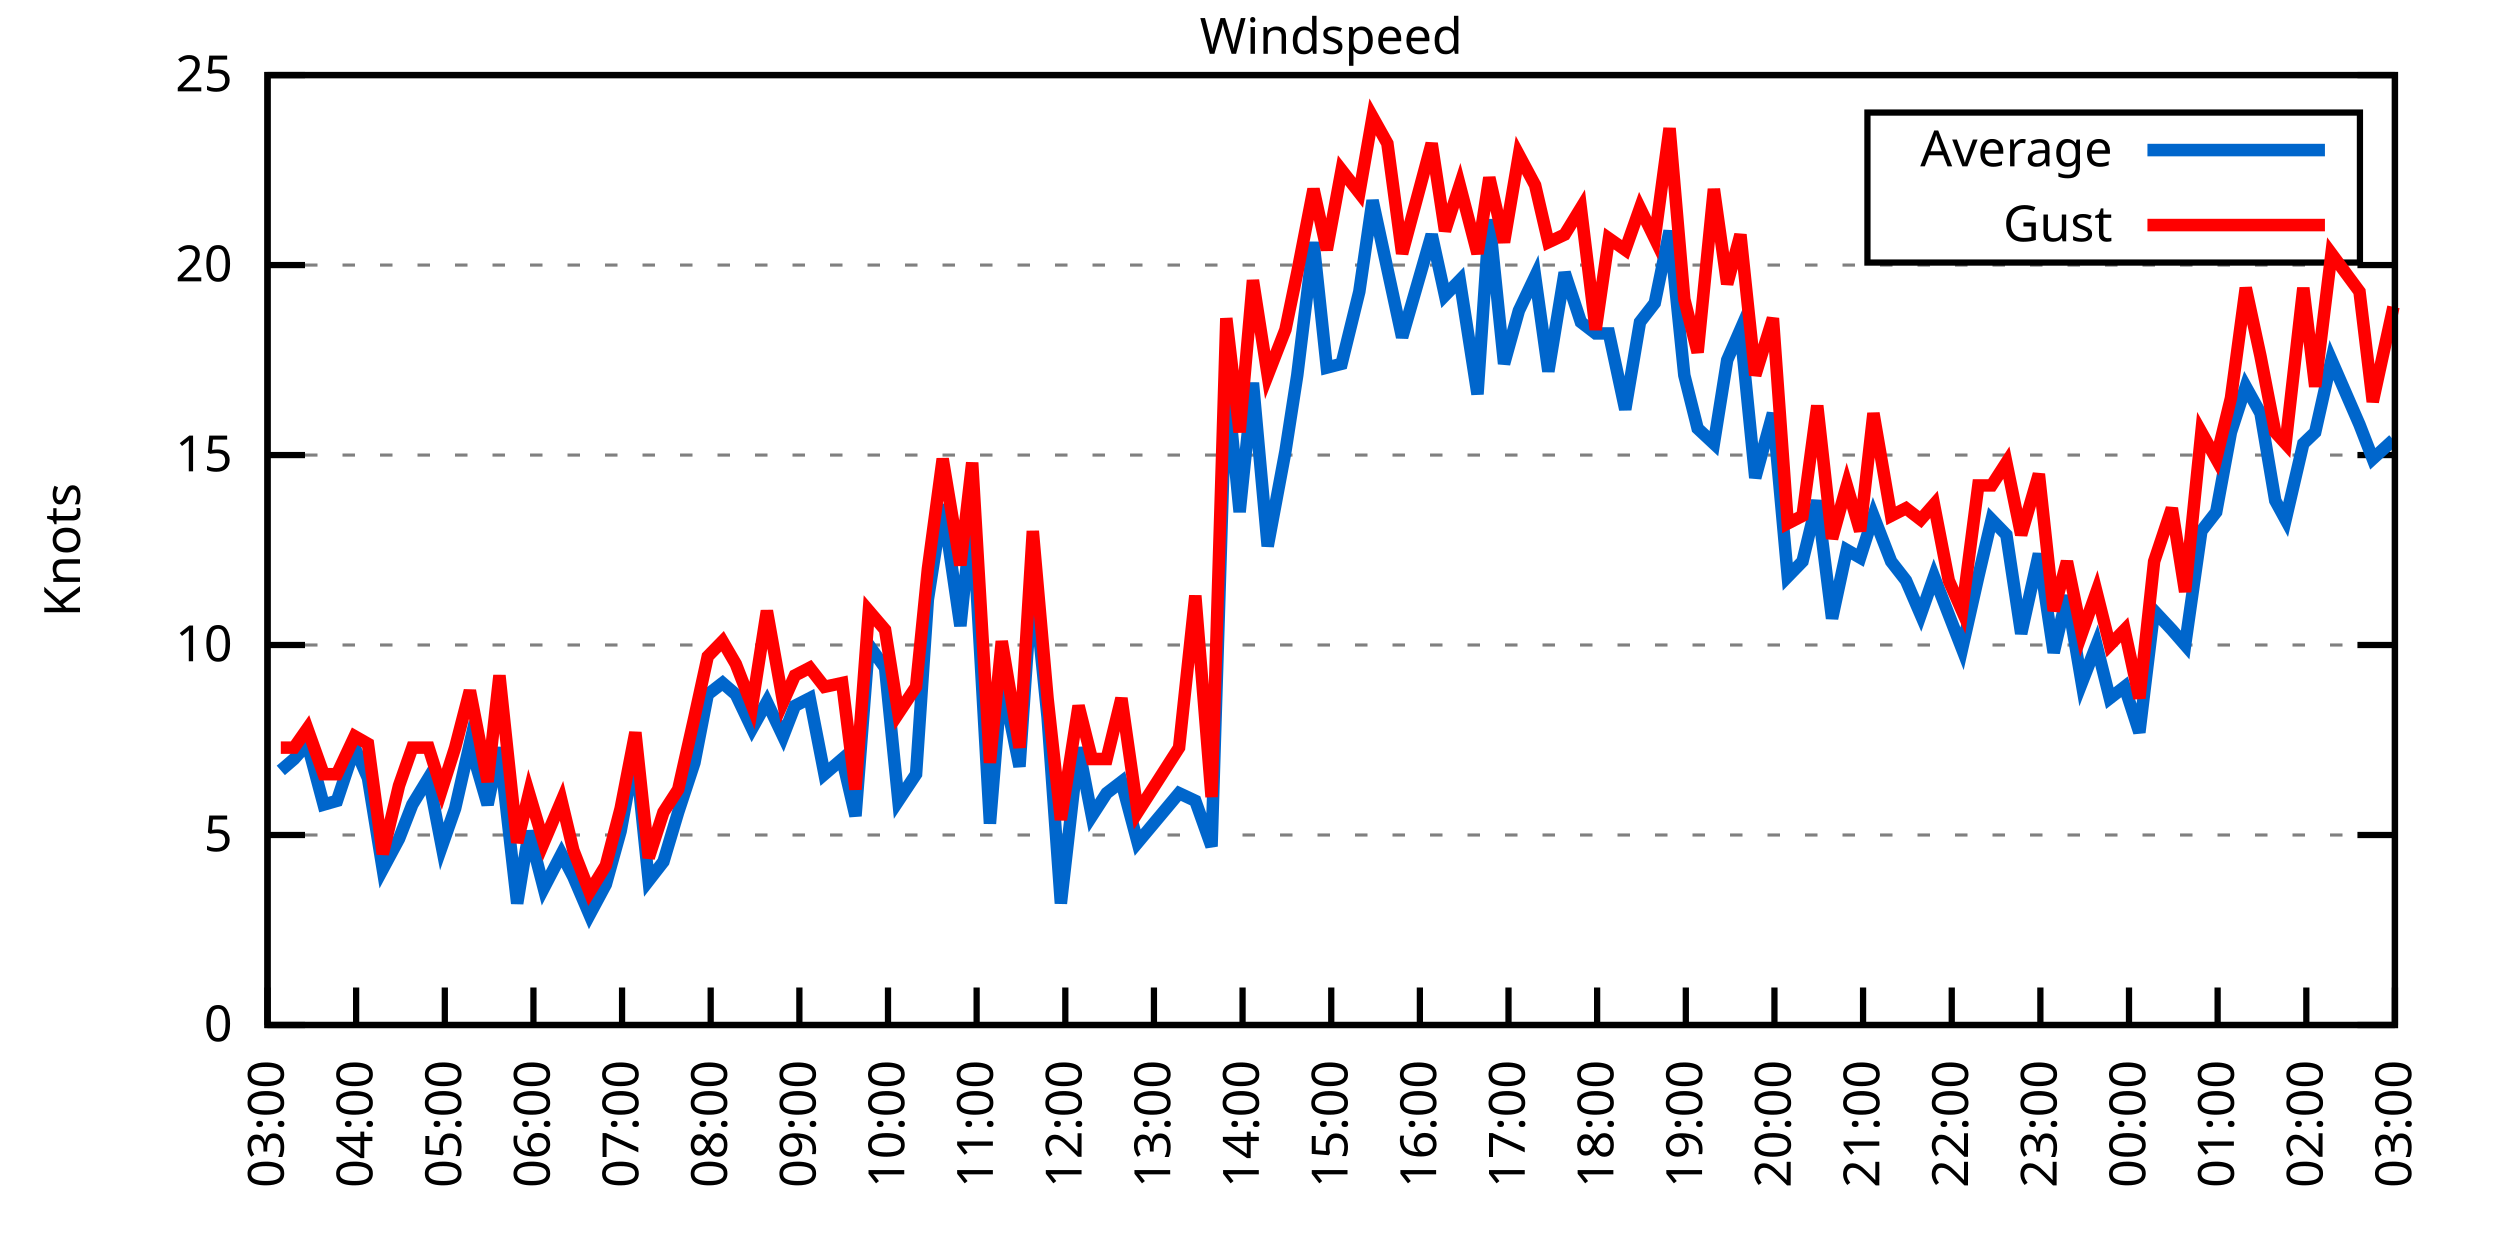
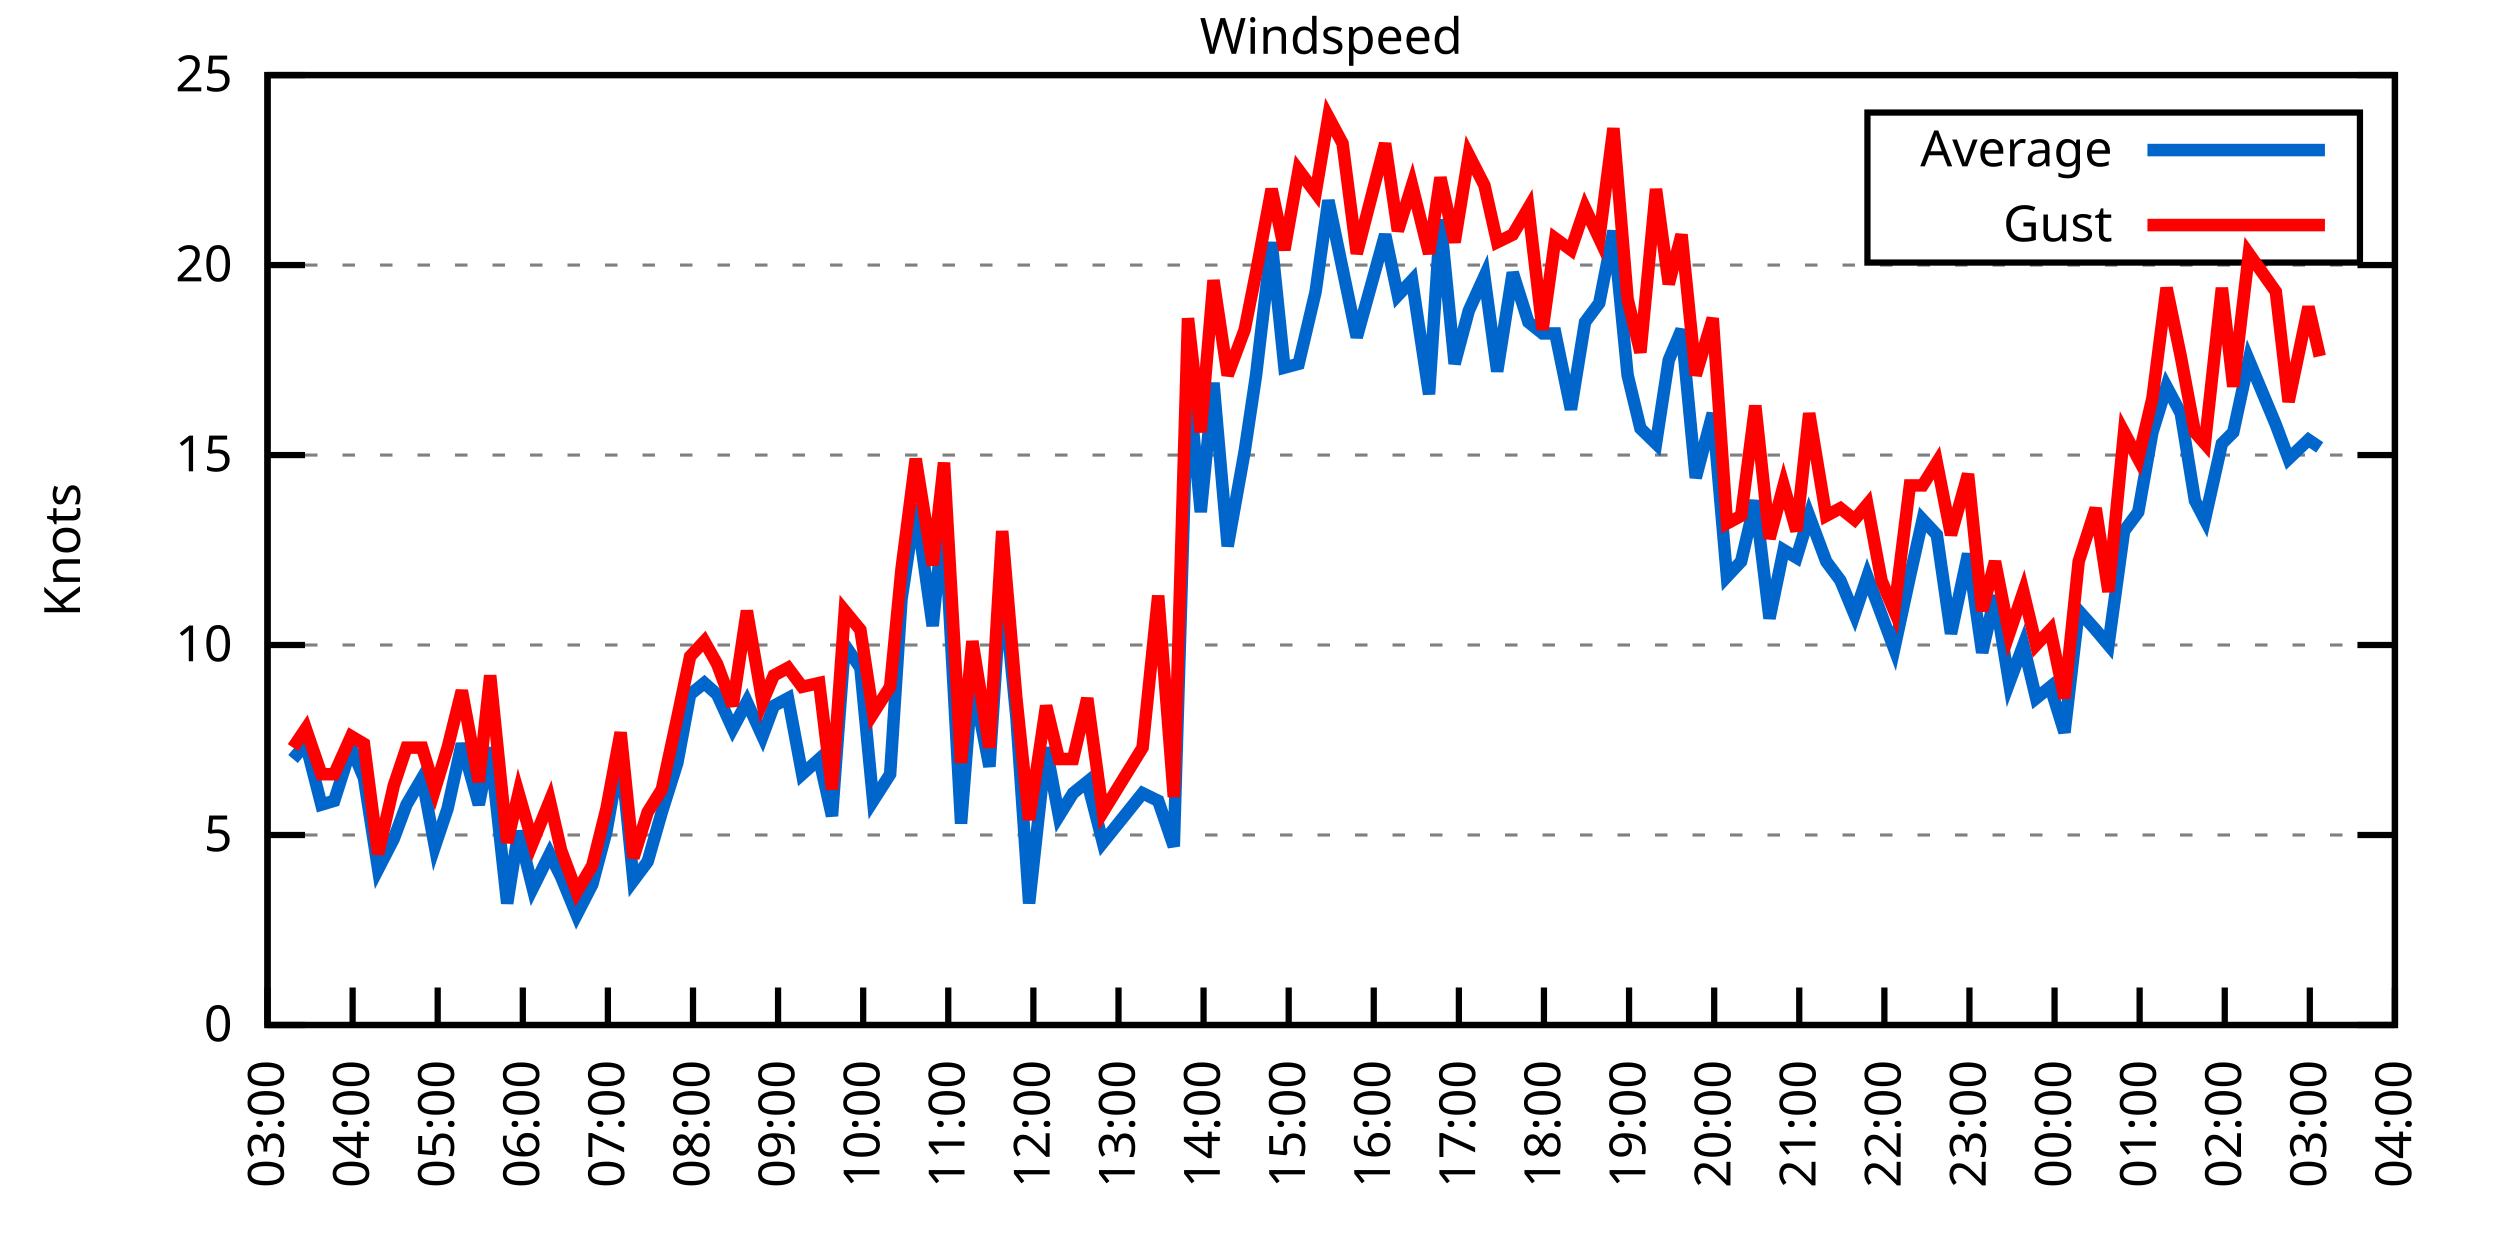
<svg xmlns="http://www.w3.org/2000/svg" xmlns:xlink="http://www.w3.org/1999/xlink" width="400" height="200" viewBox="0 0 400 200">
  <g id="gnuplot_canvas">
    <rect x="0" y="0" width="400" height="200" fill="none" />
    <defs>
      <circle id="gpDot" r="0.5" stroke-width="0.5" stroke="currentColor" />
      <path id="gpPt0" stroke-width="0.333" stroke="currentColor" d="M-1,0 h2 M0,-1 v2" />
      <path id="gpPt1" stroke-width="0.333" stroke="currentColor" d="M-1,-1 L1,1 M1,-1 L-1,1" />
      <path id="gpPt2" stroke-width="0.333" stroke="currentColor" d="M-1,0 L1,0 M0,-1 L0,1 M-1,-1 L1,1 M-1,1 L1,-1" />
      <rect id="gpPt3" stroke-width="0.333" stroke="currentColor" x="-1" y="-1" width="2" height="2" />
      <rect id="gpPt4" stroke-width="0.333" stroke="currentColor" fill="currentColor" x="-1" y="-1" width="2" height="2" />
      <circle id="gpPt5" stroke-width="0.333" stroke="currentColor" cx="0" cy="0" r="1" />
      <use xlink:href="#gpPt5" id="gpPt6" fill="currentColor" stroke="none" />
      <path id="gpPt7" stroke-width="0.333" stroke="currentColor" d="M0,-1.33 L-1.33,0.67 L1.33,0.67 z" />
      <use xlink:href="#gpPt7" id="gpPt8" fill="currentColor" stroke="none" />
      <use xlink:href="#gpPt7" id="gpPt9" stroke="currentColor" transform="rotate(180)" />
      <use xlink:href="#gpPt9" id="gpPt10" fill="currentColor" stroke="none" />
      <use xlink:href="#gpPt3" id="gpPt11" stroke="currentColor" transform="rotate(45)" />
      <use xlink:href="#gpPt11" id="gpPt12" fill="currentColor" stroke="none" />
      <path id="gpPt13" stroke-width="0.333" stroke="currentColor" d="M0,1.330 L1.265,0.411 L0.782,-1.067 L-0.782,-1.076 L-1.265,0.411 z" />
      <use xlink:href="#gpPt13" id="gpPt14" fill="currentColor" stroke="none" />
      <filter id="textbox" filterUnits="objectBoundingBox" x="0" y="0" height="1" width="1">
        <feFlood flood-color="white" flood-opacity="1" result="bgnd" />
        <feComposite in="SourceGraphic" in2="bgnd" operator="atop" />
      </filter>
      <filter id="greybox" filterUnits="objectBoundingBox" x="0" y="0" height="1" width="1">
        <feFlood flood-color="lightgrey" flood-opacity="1" result="grey" />
        <feComposite in="SourceGraphic" in2="grey" operator="atop" />
      </filter>
    </defs>
    <g fill="none" color="white" stroke="currentColor" stroke-width="1.00" stroke-linecap="butt" stroke-linejoin="miter">
</g>
    <g fill="none" color="black" stroke="currentColor" stroke-width="1.00" stroke-linecap="butt" stroke-linejoin="miter">
      <g stroke="none" shape-rendering="crispEdges">
        <polygon fill="rgb(255, 255, 255)" points="42.80,164.00 383.18,164.00 383.18,12.02 42.80,12.02 " />
      </g>
    </g>
    <g fill="none" color="black" stroke="currentColor" stroke-width="1.00" stroke-linecap="butt" stroke-linejoin="miter">
</g>
    <g fill="none" color="black" stroke="black" stroke-width="0.50" stroke-linecap="butt" stroke-linejoin="miter">
</g>
    <g fill="none" color="gray" stroke="currentColor" stroke-width="0.50" stroke-linecap="butt" stroke-linejoin="miter">
      <path stroke="gray" stroke-dasharray="2,4" class="gridline" d="M42.80,164.00 L383.19,164.00  " />
    </g>
    <g fill="none" color="gray" stroke="gray" stroke-width="1.00" stroke-linecap="butt" stroke-linejoin="miter">
</g>
    <g fill="none" color="black" stroke="currentColor" stroke-width="1.00" stroke-linecap="butt" stroke-linejoin="miter">
      <path stroke="black" d="M42.80,164.00 L48.80,164.00 M383.19,164.00 L377.19,164.00  " />
      <g transform="translate(37.20,166.60)" stroke="none" fill="black" font-family="Sans" font-size="8.00" text-anchor="end">
        <text>
          <tspan font-family="Sans"> 0</tspan>
        </text>
      </g>
    </g>
    <g fill="none" color="black" stroke="currentColor" stroke-width="1.00" stroke-linecap="butt" stroke-linejoin="miter">
</g>
    <g fill="none" color="black" stroke="black" stroke-width="0.50" stroke-linecap="butt" stroke-linejoin="miter">
</g>
    <g fill="none" color="gray" stroke="currentColor" stroke-width="0.50" stroke-linecap="butt" stroke-linejoin="miter">
      <path stroke="gray" stroke-dasharray="2,4" class="gridline" d="M42.80,133.60 L383.19,133.60  " />
    </g>
    <g fill="none" color="gray" stroke="gray" stroke-width="1.00" stroke-linecap="butt" stroke-linejoin="miter">
</g>
    <g fill="none" color="black" stroke="currentColor" stroke-width="1.00" stroke-linecap="butt" stroke-linejoin="miter">
      <path stroke="black" d="M42.80,133.60 L48.80,133.60 M383.19,133.60 L377.19,133.60  " />
      <g transform="translate(37.20,136.20)" stroke="none" fill="black" font-family="Sans" font-size="8.00" text-anchor="end">
        <text>
          <tspan font-family="Sans"> 5</tspan>
        </text>
      </g>
    </g>
    <g fill="none" color="black" stroke="currentColor" stroke-width="1.00" stroke-linecap="butt" stroke-linejoin="miter">
</g>
    <g fill="none" color="black" stroke="black" stroke-width="0.50" stroke-linecap="butt" stroke-linejoin="miter">
</g>
    <g fill="none" color="gray" stroke="currentColor" stroke-width="0.50" stroke-linecap="butt" stroke-linejoin="miter">
      <path stroke="gray" stroke-dasharray="2,4" class="gridline" d="M42.80,103.20 L383.19,103.20  " />
    </g>
    <g fill="none" color="gray" stroke="gray" stroke-width="1.00" stroke-linecap="butt" stroke-linejoin="miter">
</g>
    <g fill="none" color="black" stroke="currentColor" stroke-width="1.00" stroke-linecap="butt" stroke-linejoin="miter">
      <path stroke="black" d="M42.80,103.20 L48.80,103.20 M383.19,103.20 L377.19,103.20  " />
      <g transform="translate(37.20,105.80)" stroke="none" fill="black" font-family="Sans" font-size="8.00" text-anchor="end">
        <text>
          <tspan font-family="Sans"> 10</tspan>
        </text>
      </g>
    </g>
    <g fill="none" color="black" stroke="currentColor" stroke-width="1.00" stroke-linecap="butt" stroke-linejoin="miter">
</g>
    <g fill="none" color="black" stroke="black" stroke-width="0.50" stroke-linecap="butt" stroke-linejoin="miter">
</g>
    <g fill="none" color="gray" stroke="currentColor" stroke-width="0.50" stroke-linecap="butt" stroke-linejoin="miter">
      <path stroke="gray" stroke-dasharray="2,4" class="gridline" d="M42.80,72.81 L383.19,72.81  " />
    </g>
    <g fill="none" color="gray" stroke="gray" stroke-width="1.00" stroke-linecap="butt" stroke-linejoin="miter">
</g>
    <g fill="none" color="black" stroke="currentColor" stroke-width="1.00" stroke-linecap="butt" stroke-linejoin="miter">
      <path stroke="black" d="M42.80,72.81 L48.80,72.81 M383.19,72.81 L377.19,72.81  " />
      <g transform="translate(37.20,75.41)" stroke="none" fill="black" font-family="Sans" font-size="8.00" text-anchor="end">
        <text>
          <tspan font-family="Sans"> 15</tspan>
        </text>
      </g>
    </g>
    <g fill="none" color="black" stroke="currentColor" stroke-width="1.00" stroke-linecap="butt" stroke-linejoin="miter">
</g>
    <g fill="none" color="black" stroke="black" stroke-width="0.50" stroke-linecap="butt" stroke-linejoin="miter">
</g>
    <g fill="none" color="gray" stroke="currentColor" stroke-width="0.50" stroke-linecap="butt" stroke-linejoin="miter">
      <path stroke="gray" stroke-dasharray="2,4" class="gridline" d="M42.80,42.41 L383.19,42.41  " />
    </g>
    <g fill="none" color="gray" stroke="gray" stroke-width="1.00" stroke-linecap="butt" stroke-linejoin="miter">
</g>
    <g fill="none" color="black" stroke="currentColor" stroke-width="1.00" stroke-linecap="butt" stroke-linejoin="miter">
      <path stroke="black" d="M42.80,42.41 L48.80,42.41 M383.19,42.41 L377.19,42.41  " />
      <g transform="translate(37.20,45.01)" stroke="none" fill="black" font-family="Sans" font-size="8.00" text-anchor="end">
        <text>
          <tspan font-family="Sans"> 20</tspan>
        </text>
      </g>
    </g>
    <g fill="none" color="black" stroke="currentColor" stroke-width="1.00" stroke-linecap="butt" stroke-linejoin="miter">
</g>
    <g fill="none" color="black" stroke="black" stroke-width="0.50" stroke-linecap="butt" stroke-linejoin="miter">
</g>
    <g fill="none" color="gray" stroke="currentColor" stroke-width="0.50" stroke-linecap="butt" stroke-linejoin="miter">
      <path stroke="gray" stroke-dasharray="2,4" class="gridline" d="M42.80,12.01 L383.19,12.01  " />
    </g>
    <g fill="none" color="gray" stroke="gray" stroke-width="1.00" stroke-linecap="butt" stroke-linejoin="miter">
</g>
    <g fill="none" color="black" stroke="currentColor" stroke-width="1.00" stroke-linecap="butt" stroke-linejoin="miter">
      <path stroke="black" d="M42.80,12.01 L48.80,12.01 M383.19,12.01 L377.19,12.01  " />
      <g transform="translate(37.20,14.61)" stroke="none" fill="black" font-family="Sans" font-size="8.00" text-anchor="end">
        <text>
          <tspan font-family="Sans"> 25</tspan>
        </text>
      </g>
    </g>
    <g fill="none" color="black" stroke="currentColor" stroke-width="1.00" stroke-linecap="butt" stroke-linejoin="miter">
      <path stroke="black" d="M42.80,164.00 L42.80,158.00  " />
      <g transform="translate(45.40,169.60) rotate(270.00)" stroke="none" fill="black" font-family="Sans" font-size="8.00" text-anchor="end">
        <text>
          <tspan font-family="Sans">03:00</tspan>
        </text>
      </g>
    </g>
    <g fill="none" color="black" stroke="currentColor" stroke-width="1.00" stroke-linecap="butt" stroke-linejoin="miter">
-       <path stroke="black" d="M56.98,164.00 L56.98,158.00  " />
-       <g transform="translate(59.58,169.60) rotate(270.00)" stroke="none" fill="black" font-family="Sans" font-size="8.00" text-anchor="end">
+       <path stroke="black" d="M56.42,164.00 L56.42,158.00  " />
+       <g transform="translate(59.02,169.60) rotate(270.00)" stroke="none" fill="black" font-family="Sans" font-size="8.00" text-anchor="end">
        <text>
          <tspan font-family="Sans">04:00</tspan>
        </text>
      </g>
    </g>
    <g fill="none" color="black" stroke="currentColor" stroke-width="1.00" stroke-linecap="butt" stroke-linejoin="miter">
-       <path stroke="black" d="M71.17,164.00 L71.17,158.00  " />
-       <g transform="translate(73.77,169.60) rotate(270.00)" stroke="none" fill="black" font-family="Sans" font-size="8.00" text-anchor="end">
+       <path stroke="black" d="M70.03,164.00 L70.03,158.00  " />
+       <g transform="translate(72.63,169.60) rotate(270.00)" stroke="none" fill="black" font-family="Sans" font-size="8.00" text-anchor="end">
        <text>
          <tspan font-family="Sans">05:00</tspan>
        </text>
      </g>
    </g>
    <g fill="none" color="black" stroke="currentColor" stroke-width="1.00" stroke-linecap="butt" stroke-linejoin="miter">
-       <path stroke="black" d="M85.35,164.00 L85.35,158.00  " />
-       <g transform="translate(87.95,169.60) rotate(270.00)" stroke="none" fill="black" font-family="Sans" font-size="8.00" text-anchor="end">
+       <path stroke="black" d="M83.65,164.00 L83.65,158.00  " />
+       <g transform="translate(86.25,169.60) rotate(270.00)" stroke="none" fill="black" font-family="Sans" font-size="8.00" text-anchor="end">
        <text>
          <tspan font-family="Sans">06:00</tspan>
        </text>
      </g>
    </g>
    <g fill="none" color="black" stroke="currentColor" stroke-width="1.00" stroke-linecap="butt" stroke-linejoin="miter">
-       <path stroke="black" d="M99.53,164.00 L99.53,158.00  " />
-       <g transform="translate(102.13,169.60) rotate(270.00)" stroke="none" fill="black" font-family="Sans" font-size="8.00" text-anchor="end">
+       <path stroke="black" d="M97.26,164.00 L97.26,158.00  " />
+       <g transform="translate(99.86,169.60) rotate(270.00)" stroke="none" fill="black" font-family="Sans" font-size="8.00" text-anchor="end">
        <text>
          <tspan font-family="Sans">07:00</tspan>
        </text>
      </g>
    </g>
    <g fill="none" color="black" stroke="currentColor" stroke-width="1.00" stroke-linecap="butt" stroke-linejoin="miter">
-       <path stroke="black" d="M113.71,164.00 L113.71,158.00  " />
-       <g transform="translate(116.31,169.60) rotate(270.00)" stroke="none" fill="black" font-family="Sans" font-size="8.00" text-anchor="end">
+       <path stroke="black" d="M110.88,164.00 L110.88,158.00  " />
+       <g transform="translate(113.48,169.60) rotate(270.00)" stroke="none" fill="black" font-family="Sans" font-size="8.00" text-anchor="end">
        <text>
          <tspan font-family="Sans">08:00</tspan>
        </text>
      </g>
    </g>
    <g fill="none" color="black" stroke="currentColor" stroke-width="1.00" stroke-linecap="butt" stroke-linejoin="miter">
-       <path stroke="black" d="M127.90,164.00 L127.90,158.00  " />
-       <g transform="translate(130.50,169.60) rotate(270.00)" stroke="none" fill="black" font-family="Sans" font-size="8.00" text-anchor="end">
+       <path stroke="black" d="M124.49,164.00 L124.49,158.00  " />
+       <g transform="translate(127.09,169.60) rotate(270.00)" stroke="none" fill="black" font-family="Sans" font-size="8.00" text-anchor="end">
        <text>
          <tspan font-family="Sans">09:00</tspan>
        </text>
      </g>
    </g>
    <g fill="none" color="black" stroke="currentColor" stroke-width="1.00" stroke-linecap="butt" stroke-linejoin="miter">
-       <path stroke="black" d="M142.08,164.00 L142.08,158.00  " />
-       <g transform="translate(144.68,169.60) rotate(270.00)" stroke="none" fill="black" font-family="Sans" font-size="8.00" text-anchor="end">
+       <path stroke="black" d="M138.11,164.00 L138.11,158.00  " />
+       <g transform="translate(140.71,169.60) rotate(270.00)" stroke="none" fill="black" font-family="Sans" font-size="8.00" text-anchor="end">
        <text>
          <tspan font-family="Sans">10:00</tspan>
        </text>
      </g>
    </g>
    <g fill="none" color="black" stroke="currentColor" stroke-width="1.00" stroke-linecap="butt" stroke-linejoin="miter">
-       <path stroke="black" d="M156.26,164.00 L156.26,158.00  " />
-       <g transform="translate(158.86,169.60) rotate(270.00)" stroke="none" fill="black" font-family="Sans" font-size="8.00" text-anchor="end">
+       <path stroke="black" d="M151.72,164.00 L151.72,158.00  " />
+       <g transform="translate(154.32,169.60) rotate(270.00)" stroke="none" fill="black" font-family="Sans" font-size="8.00" text-anchor="end">
        <text>
          <tspan font-family="Sans">11:00</tspan>
        </text>
      </g>
    </g>
    <g fill="none" color="black" stroke="currentColor" stroke-width="1.00" stroke-linecap="butt" stroke-linejoin="miter">
-       <path stroke="black" d="M170.45,164.00 L170.45,158.00  " />
-       <g transform="translate(173.05,169.60) rotate(270.00)" stroke="none" fill="black" font-family="Sans" font-size="8.00" text-anchor="end">
+       <path stroke="black" d="M165.34,164.00 L165.34,158.00  " />
+       <g transform="translate(167.94,169.60) rotate(270.00)" stroke="none" fill="black" font-family="Sans" font-size="8.00" text-anchor="end">
        <text>
          <tspan font-family="Sans">12:00</tspan>
        </text>
      </g>
    </g>
    <g fill="none" color="black" stroke="currentColor" stroke-width="1.00" stroke-linecap="butt" stroke-linejoin="miter">
-       <path stroke="black" d="M184.63,164.00 L184.63,158.00  " />
-       <g transform="translate(187.23,169.60) rotate(270.00)" stroke="none" fill="black" font-family="Sans" font-size="8.00" text-anchor="end">
+       <path stroke="black" d="M178.96,164.00 L178.96,158.00  " />
+       <g transform="translate(181.56,169.60) rotate(270.00)" stroke="none" fill="black" font-family="Sans" font-size="8.00" text-anchor="end">
        <text>
          <tspan font-family="Sans">13:00</tspan>
        </text>
      </g>
    </g>
    <g fill="none" color="black" stroke="currentColor" stroke-width="1.00" stroke-linecap="butt" stroke-linejoin="miter">
-       <path stroke="black" d="M198.81,164.00 L198.81,158.00  " />
-       <g transform="translate(201.41,169.60) rotate(270.00)" stroke="none" fill="black" font-family="Sans" font-size="8.00" text-anchor="end">
+       <path stroke="black" d="M192.57,164.00 L192.57,158.00  " />
+       <g transform="translate(195.17,169.60) rotate(270.00)" stroke="none" fill="black" font-family="Sans" font-size="8.00" text-anchor="end">
        <text>
          <tspan font-family="Sans">14:00</tspan>
        </text>
      </g>
    </g>
    <g fill="none" color="black" stroke="currentColor" stroke-width="1.00" stroke-linecap="butt" stroke-linejoin="miter">
-       <path stroke="black" d="M213.00,164.00 L213.00,158.00  " />
-       <g transform="translate(215.60,169.60) rotate(270.00)" stroke="none" fill="black" font-family="Sans" font-size="8.00" text-anchor="end">
+       <path stroke="black" d="M206.19,164.00 L206.19,158.00  " />
+       <g transform="translate(208.79,169.60) rotate(270.00)" stroke="none" fill="black" font-family="Sans" font-size="8.00" text-anchor="end">
        <text>
          <tspan font-family="Sans">15:00</tspan>
        </text>
      </g>
    </g>
    <g fill="none" color="black" stroke="currentColor" stroke-width="1.00" stroke-linecap="butt" stroke-linejoin="miter">
-       <path stroke="black" d="M227.18,164.00 L227.18,158.00  " />
-       <g transform="translate(229.78,169.60) rotate(270.00)" stroke="none" fill="black" font-family="Sans" font-size="8.00" text-anchor="end">
+       <path stroke="black" d="M219.80,164.00 L219.80,158.00  " />
+       <g transform="translate(222.40,169.60) rotate(270.00)" stroke="none" fill="black" font-family="Sans" font-size="8.00" text-anchor="end">
        <text>
          <tspan font-family="Sans">16:00</tspan>
        </text>
      </g>
    </g>
    <g fill="none" color="black" stroke="currentColor" stroke-width="1.00" stroke-linecap="butt" stroke-linejoin="miter">
-       <path stroke="black" d="M241.36,164.00 L241.36,158.00  " />
-       <g transform="translate(243.96,169.60) rotate(270.00)" stroke="none" fill="black" font-family="Sans" font-size="8.00" text-anchor="end">
+       <path stroke="black" d="M233.42,164.00 L233.42,158.00  " />
+       <g transform="translate(236.02,169.60) rotate(270.00)" stroke="none" fill="black" font-family="Sans" font-size="8.00" text-anchor="end">
        <text>
          <tspan font-family="Sans">17:00</tspan>
        </text>
      </g>
    </g>
    <g fill="none" color="black" stroke="currentColor" stroke-width="1.00" stroke-linecap="butt" stroke-linejoin="miter">
-       <path stroke="black" d="M255.54,164.00 L255.54,158.00  " />
-       <g transform="translate(258.14,169.60) rotate(270.00)" stroke="none" fill="black" font-family="Sans" font-size="8.00" text-anchor="end">
+       <path stroke="black" d="M247.03,164.00 L247.03,158.00  " />
+       <g transform="translate(249.63,169.60) rotate(270.00)" stroke="none" fill="black" font-family="Sans" font-size="8.00" text-anchor="end">
        <text>
          <tspan font-family="Sans">18:00</tspan>
        </text>
      </g>
    </g>
    <g fill="none" color="black" stroke="currentColor" stroke-width="1.00" stroke-linecap="butt" stroke-linejoin="miter">
-       <path stroke="black" d="M269.73,164.00 L269.73,158.00  " />
-       <g transform="translate(272.33,169.60) rotate(270.00)" stroke="none" fill="black" font-family="Sans" font-size="8.00" text-anchor="end">
+       <path stroke="black" d="M260.65,164.00 L260.65,158.00  " />
+       <g transform="translate(263.25,169.60) rotate(270.00)" stroke="none" fill="black" font-family="Sans" font-size="8.00" text-anchor="end">
        <text>
          <tspan font-family="Sans">19:00</tspan>
        </text>
      </g>
    </g>
    <g fill="none" color="black" stroke="currentColor" stroke-width="1.00" stroke-linecap="butt" stroke-linejoin="miter">
-       <path stroke="black" d="M283.91,164.00 L283.91,158.00  " />
-       <g transform="translate(286.51,169.60) rotate(270.00)" stroke="none" fill="black" font-family="Sans" font-size="8.00" text-anchor="end">
+       <path stroke="black" d="M274.27,164.00 L274.27,158.00  " />
+       <g transform="translate(276.87,169.60) rotate(270.00)" stroke="none" fill="black" font-family="Sans" font-size="8.00" text-anchor="end">
        <text>
          <tspan font-family="Sans">20:00</tspan>
        </text>
      </g>
    </g>
    <g fill="none" color="black" stroke="currentColor" stroke-width="1.00" stroke-linecap="butt" stroke-linejoin="miter">
-       <path stroke="black" d="M298.09,164.00 L298.09,158.00  " />
-       <g transform="translate(300.69,169.60) rotate(270.00)" stroke="none" fill="black" font-family="Sans" font-size="8.00" text-anchor="end">
+       <path stroke="black" d="M287.88,164.00 L287.88,158.00  " />
+       <g transform="translate(290.48,169.60) rotate(270.00)" stroke="none" fill="black" font-family="Sans" font-size="8.00" text-anchor="end">
        <text>
          <tspan font-family="Sans">21:00</tspan>
        </text>
      </g>
    </g>
    <g fill="none" color="black" stroke="currentColor" stroke-width="1.00" stroke-linecap="butt" stroke-linejoin="miter">
-       <path stroke="black" d="M312.28,164.00 L312.28,158.00  " />
-       <g transform="translate(314.88,169.60) rotate(270.00)" stroke="none" fill="black" font-family="Sans" font-size="8.00" text-anchor="end">
+       <path stroke="black" d="M301.50,164.00 L301.50,158.00  " />
+       <g transform="translate(304.10,169.60) rotate(270.00)" stroke="none" fill="black" font-family="Sans" font-size="8.00" text-anchor="end">
        <text>
          <tspan font-family="Sans">22:00</tspan>
        </text>
      </g>
    </g>
    <g fill="none" color="black" stroke="currentColor" stroke-width="1.00" stroke-linecap="butt" stroke-linejoin="miter">
-       <path stroke="black" d="M326.46,164.00 L326.46,158.00  " />
-       <g transform="translate(329.06,169.60) rotate(270.00)" stroke="none" fill="black" font-family="Sans" font-size="8.00" text-anchor="end">
+       <path stroke="black" d="M315.11,164.00 L315.11,158.00  " />
+       <g transform="translate(317.71,169.60) rotate(270.00)" stroke="none" fill="black" font-family="Sans" font-size="8.00" text-anchor="end">
        <text>
          <tspan font-family="Sans">23:00</tspan>
        </text>
      </g>
    </g>
    <g fill="none" color="black" stroke="currentColor" stroke-width="1.00" stroke-linecap="butt" stroke-linejoin="miter">
-       <path stroke="black" d="M340.64,164.00 L340.64,158.00  " />
-       <g transform="translate(343.24,169.60) rotate(270.00)" stroke="none" fill="black" font-family="Sans" font-size="8.00" text-anchor="end">
+       <path stroke="black" d="M328.73,164.00 L328.73,158.00  " />
+       <g transform="translate(331.33,169.60) rotate(270.00)" stroke="none" fill="black" font-family="Sans" font-size="8.00" text-anchor="end">
        <text>
          <tspan font-family="Sans">00:00</tspan>
        </text>
      </g>
    </g>
    <g fill="none" color="black" stroke="currentColor" stroke-width="1.00" stroke-linecap="butt" stroke-linejoin="miter">
-       <path stroke="black" d="M354.82,164.00 L354.82,158.00  " />
-       <g transform="translate(357.42,169.60) rotate(270.00)" stroke="none" fill="black" font-family="Sans" font-size="8.00" text-anchor="end">
+       <path stroke="black" d="M342.34,164.00 L342.34,158.00  " />
+       <g transform="translate(344.94,169.60) rotate(270.00)" stroke="none" fill="black" font-family="Sans" font-size="8.00" text-anchor="end">
        <text>
          <tspan font-family="Sans">01:00</tspan>
        </text>
      </g>
    </g>
    <g fill="none" color="black" stroke="currentColor" stroke-width="1.00" stroke-linecap="butt" stroke-linejoin="miter">
-       <path stroke="black" d="M369.01,164.00 L369.01,158.00  " />
-       <g transform="translate(371.61,169.60) rotate(270.00)" stroke="none" fill="black" font-family="Sans" font-size="8.00" text-anchor="end">
+       <path stroke="black" d="M355.96,164.00 L355.96,158.00  " />
+       <g transform="translate(358.56,169.60) rotate(270.00)" stroke="none" fill="black" font-family="Sans" font-size="8.00" text-anchor="end">
        <text>
          <tspan font-family="Sans">02:00</tspan>
+         </text>
+       </g>
+     </g>
+     <g fill="none" color="black" stroke="currentColor" stroke-width="1.00" stroke-linecap="butt" stroke-linejoin="miter">
+       <path stroke="black" d="M369.57,164.00 L369.57,158.00  " />
+       <g transform="translate(372.17,169.60) rotate(270.00)" stroke="none" fill="black" font-family="Sans" font-size="8.00" text-anchor="end">
+         <text>
+           <tspan font-family="Sans">03:00</tspan>
        </text>
      </g>
    </g>
    <g fill="none" color="black" stroke="currentColor" stroke-width="1.00" stroke-linecap="butt" stroke-linejoin="miter">
      <path stroke="black" d="M383.19,164.00 L383.19,158.00  " />
      <g transform="translate(385.79,169.60) rotate(270.00)" stroke="none" fill="black" font-family="Sans" font-size="8.00" text-anchor="end">
        <text>
-           <tspan font-family="Sans">03:00</tspan>
+           <tspan font-family="Sans">04:00</tspan>
        </text>
      </g>
    </g>
    <g fill="none" color="black" stroke="currentColor" stroke-width="1.00" stroke-linecap="butt" stroke-linejoin="miter">
</g>
    <g fill="none" color="black" stroke="currentColor" stroke-width="1.00" stroke-linecap="butt" stroke-linejoin="miter">
      <path stroke="black" d="M42.80,12.01 L42.80,164.00 L383.19,164.00 L383.19,12.01 L42.80,12.01 Z  " />
    </g>
    <g fill="none" color="black" stroke="currentColor" stroke-width="1.00" stroke-linecap="butt" stroke-linejoin="miter">
</g>
    <g fill="none" color="black" stroke="currentColor" stroke-width="1.00" stroke-linecap="butt" stroke-linejoin="miter">
      <path stroke="black" d="M298.79,42.01 L298.79,18.01 L377.59,18.01 L377.59,42.01 L298.79,42.01 Z  " />
    </g>
    <g id="Windspeed_plot_1">
      <g fill="none" color="white" stroke="black" stroke-width="2.00" stroke-linecap="butt" stroke-linejoin="miter">
</g>
      <g fill="none" color="black" stroke="currentColor" stroke-width="2.00" stroke-linecap="butt" stroke-linejoin="miter">
        <g transform="translate(337.99,26.61)" stroke="none" fill="black" font-family="Sans" font-size="8.00" text-anchor="end">
          <text>
            <tspan font-family="Sans">Average</tspan>
          </text>
        </g>
      </g>
      <g fill="none" color="black" stroke="currentColor" stroke-width="2.00" stroke-linecap="butt" stroke-linejoin="miter">
-         <path stroke="rgb(  0, 102, 204)" d="M343.59,24.01 L371.99,24.01 M44.93,123.27 L47.05,121.44 L49.18,119.01 L51.78,128.74 L53.91,128.13 L56.75,119.62   L58.87,124.48 L61.24,139.07 L63.84,134.21 L65.97,128.74 L68.57,124.48 L70.69,135.43 L72.82,129.35 L75.18,119.01   L78.02,128.74 L79.91,119.62 L82.75,144.55 L84.64,132.99 L87.00,142.11 L89.84,136.64 L91.73,140.29 L94.33,146.37   L96.93,141.51 L99.30,132.99 L101.66,120.23 L103.79,140.90 L106.15,137.86 L108.51,129.95 L111.11,122.05 L113.24,111.11   L115.61,109.28 L117.73,111.11 L120.33,116.58 L122.70,112.32 L125.30,117.80 L127.19,112.93 L129.55,111.72 L131.92,123.87   L134.75,121.44 L136.88,130.56 L139.01,103.20 L141.61,106.85 L143.74,128.13 L146.57,123.87 L148.46,95.91 L150.83,80.71   L153.66,100.16 L155.55,81.93 L158.39,131.78 L160.28,108.68 L163.12,122.66 L165.25,91.65 L167.61,114.76 L169.74,144.55   L172.57,119.62 L174.70,130.56 L177.06,126.91 L179.43,125.09 L182.03,134.82 L188.65,126.91 L191.25,128.13 L193.85,135.43   L196.21,60.04 L198.34,81.93 L200.47,61.25 L202.83,87.40 L205.67,72.20 L207.56,60.04 L210.16,38.76 L212.29,58.82   L214.65,58.21 L217.49,46.66 L219.61,32.07 L221.98,43.02 L224.34,53.96 L229.07,37.54 L231.20,47.27 L233.56,44.84   L236.40,63.08 L238.29,35.11 L240.65,58.21 L243.02,49.70 L245.62,44.23 L247.74,59.43 L250.34,43.62 L252.94,51.53   L255.31,53.35 L257.43,53.35 L260.04,65.51 L262.40,51.53 L264.76,48.49 L267.13,36.94 L269.49,60.04 L271.62,68.55   L274.22,70.98 L276.35,57.61 L278.47,52.74 L280.84,76.45 L283.67,66.12 L286.04,92.26 L288.40,89.83 L290.76,80.10   L293.13,98.95 L295.49,88.00 L297.62,89.22 L299.75,82.53 L302.58,89.83 L304.95,92.87 L307.31,98.34 L309.44,92.26   L311.80,98.34 L313.93,103.81 L316.53,92.26 L318.66,83.14 L321.02,85.57 L323.39,101.38 L326.22,88.61 L328.59,104.42   L330.71,95.30 L333.08,109.28 L335.44,103.20 L337.57,111.72 L339.93,109.89 L342.30,117.19 L344.66,97.73 L347.50,100.77   L349.62,103.20 L352.22,84.97 L354.59,81.93 L356.95,69.16 L359.32,61.86 L361.68,66.12 L364.04,80.10 L365.70,83.14   L368.53,70.98 L370.43,69.16 L373.03,57.61 L377.52,67.94 L379.64,73.41 L382.95,70.37  " />
+         <path stroke="rgb(  0, 102, 204)" d="M343.59,24.01 L371.99,24.01 M46.88,121.44 L48.93,119.01 L51.42,128.74 L53.47,128.13 L56.19,119.62 L58.23,124.48   L60.50,139.07 L63.00,134.21 L65.04,128.74 L67.54,124.48 L69.58,135.43 L71.62,129.35 L73.89,119.01 L76.61,128.74   L78.43,119.62 L81.15,144.55 L82.97,132.99 L85.24,142.11 L87.96,136.64 L89.77,140.29 L92.27,146.37 L94.77,141.51   L97.04,132.99 L99.30,120.23 L101.35,140.90 L103.62,137.86 L105.89,129.95 L108.38,122.05 L110.42,111.11 L112.69,109.28   L114.74,111.11 L117.23,116.58 L119.50,112.32 L122.00,117.80 L123.81,112.93 L126.08,111.72 L128.35,123.87 L131.07,121.44   L133.12,130.56 L135.16,103.20 L137.66,106.85 L139.70,128.13 L142.42,123.87 L144.24,95.91 L146.51,80.71 L149.23,100.16   L151.04,81.93 L153.77,131.78 L155.58,108.68 L158.31,122.66 L160.35,91.65 L162.62,114.76 L164.66,144.55 L167.38,119.62   L169.43,130.56 L171.69,126.91 L173.96,125.09 L176.46,134.82 L182.81,126.91 L185.31,128.13 L187.81,135.43 L190.08,60.04   L192.12,81.93 L194.16,61.25 L196.43,87.40 L199.15,72.20 L200.97,60.04 L203.46,38.76 L205.51,58.82 L207.78,58.21   L210.50,46.66 L212.54,32.07 L214.81,43.02 L217.08,53.96 L221.62,37.54 L223.66,47.27 L225.93,44.84 L228.65,63.08   L230.47,35.11 L232.74,58.21 L235.01,49.70 L237.50,44.23 L239.55,59.43 L242.04,43.62 L244.54,51.53 L246.81,53.35   L248.85,53.35 L251.35,65.51 L253.61,51.53 L255.88,48.49 L258.15,36.94 L260.42,60.04 L262.47,68.55 L264.96,70.98   L267.00,57.61 L269.05,52.74 L271.32,76.45 L274.04,66.12 L276.31,92.26 L278.58,89.83 L280.85,80.10 L283.12,98.95   L285.38,88.00 L287.43,89.22 L289.47,82.53 L292.19,89.83 L294.46,92.87 L296.73,98.34 L298.77,92.26 L301.04,98.34   L303.08,103.81 L305.58,92.26 L307.62,83.14 L309.89,85.57 L312.16,101.38 L314.89,88.61 L317.15,104.42 L319.20,95.30   L321.47,109.28 L323.74,103.20 L325.78,111.72 L328.05,109.89 L330.32,117.19 L332.59,97.73 L335.31,100.77 L337.35,103.20   L339.85,84.97 L342.12,81.93 L344.39,69.16 L346.65,61.86 L348.92,66.12 L351.19,80.10 L352.78,83.14 L355.50,70.98   L357.32,69.16 L359.82,57.61 L364.13,67.94 L366.17,73.41 L369.35,70.37 L371.16,71.59  " />
      </g>
    </g>
    <g id="Windspeed_plot_2">
      <g fill="none" color="black" stroke="currentColor" stroke-width="2.00" stroke-linecap="butt" stroke-linejoin="miter">
        <g transform="translate(337.99,38.61)" stroke="none" fill="black" font-family="Sans" font-size="8.00" text-anchor="end">
          <text>
            <tspan font-family="Sans">Gust</tspan>
          </text>
        </g>
      </g>
      <g fill="none" color="black" stroke="currentColor" stroke-width="2.00" stroke-linecap="butt" stroke-linejoin="miter">
-         <path stroke="rgb(255,   0,   0)" d="M343.59,36.01 L371.99,36.01 M44.93,119.62 L47.05,119.62 L49.18,116.58 L51.78,123.87 L53.91,123.87 L56.75,117.80   L58.87,119.01 L61.24,136.64 L63.84,125.70 L65.97,119.62 L68.57,119.62 L70.69,126.31 L72.82,119.62 L75.18,110.50   L78.02,125.09 L79.91,108.07 L82.75,134.82 L84.64,126.91 L87.00,134.82 L89.84,128.13 L91.73,136.03 L94.33,142.72   L96.93,138.47 L99.30,129.35 L101.66,117.19 L103.79,137.25 L106.15,129.95 L108.51,126.31 L111.11,114.76 L113.24,105.03   L115.61,102.60 L117.73,106.24 L120.33,112.93 L122.70,97.73 L125.30,112.32 L127.19,108.07 L129.55,106.85 L131.92,109.89   L134.75,109.28 L136.88,126.31 L139.01,97.73 L141.61,100.77 L143.74,114.15 L146.57,109.89 L148.46,91.04 L150.83,73.41   L153.66,90.44 L155.55,74.02 L158.39,122.05 L160.28,102.60 L163.12,119.62 L165.25,84.97 L167.61,111.72 L169.74,131.17   L172.57,112.93 L174.70,121.44 L177.06,121.44 L179.43,111.72 L182.03,129.95 L188.65,119.62 L191.25,95.30 L193.85,127.52   L196.21,50.92 L198.34,69.16 L200.47,44.84 L202.83,60.04 L205.67,52.74 L207.56,43.62 L210.16,30.25 L212.29,39.98   L214.65,27.21 L217.49,30.86 L219.61,18.70 L221.98,22.95 L224.34,40.58 L229.07,22.95 L231.20,36.94 L233.56,29.64   L236.40,40.58 L238.29,28.42 L240.65,38.76 L243.02,24.78 L245.62,29.64 L247.74,38.76 L250.34,37.54 L252.94,33.29   L255.31,52.74 L257.43,38.15 L260.04,39.98 L262.40,33.29 L264.76,38.15 L267.13,20.52 L269.49,47.88 L271.62,56.39   L274.22,30.25 L276.35,45.45 L278.47,37.54 L280.84,60.04 L283.67,50.92 L286.04,83.75 L288.40,82.53 L290.76,64.90   L293.13,86.18 L295.49,77.67 L297.62,84.97 L299.75,66.12 L302.58,82.53 L304.95,81.32 L307.31,83.14 L309.44,80.71   L311.80,92.87 L313.93,97.73 L316.53,77.67 L318.66,77.67 L321.02,74.02 L323.39,85.57 L326.22,75.85 L328.59,97.73   L330.71,89.83 L333.08,101.38 L335.44,94.69 L337.57,103.20 L339.93,100.77 L342.30,111.72 L344.66,89.83 L347.50,81.32   L349.62,94.69 L352.22,69.16 L354.59,73.41 L356.95,63.69 L359.32,46.06 L361.68,57.00 L364.04,69.16 L365.70,70.98   L368.53,46.06 L370.43,61.86 L373.03,40.58 L377.52,46.66 L379.64,64.29 L382.95,49.10  " />
+         <path stroke="rgb(255,   0,   0)" d="M343.59,36.01 L371.99,36.01 M46.88,119.62 L48.93,116.58 L51.42,123.87 L53.47,123.87 L56.19,117.80 L58.23,119.01   L60.50,136.64 L63.00,125.70 L65.04,119.62 L67.54,119.62 L69.58,126.31 L71.62,119.62 L73.89,110.50 L76.61,125.09   L78.43,108.07 L81.15,134.82 L82.97,126.91 L85.24,134.82 L87.96,128.13 L89.77,136.03 L92.27,142.72 L94.77,138.47   L97.04,129.35 L99.30,117.19 L101.35,137.25 L103.62,129.95 L105.89,126.31 L108.38,114.76 L110.42,105.03 L112.69,102.60   L114.74,106.24 L117.23,112.93 L119.50,97.73 L122.00,112.32 L123.81,108.07 L126.08,106.85 L128.35,109.89 L131.07,109.28   L133.12,126.31 L135.16,97.73 L137.66,100.77 L139.70,114.15 L142.42,109.89 L144.24,91.04 L146.51,73.41 L149.23,90.44   L151.04,74.02 L153.77,122.05 L155.58,102.60 L158.31,119.62 L160.35,84.97 L162.62,111.72 L164.66,131.17 L167.38,112.93   L169.43,121.44 L171.69,121.44 L173.96,111.72 L176.46,129.95 L182.81,119.62 L185.31,95.30 L187.81,127.52 L190.08,50.92   L192.12,69.16 L194.16,44.84 L196.43,60.04 L199.15,52.74 L200.97,43.62 L203.46,30.25 L205.51,39.98 L207.78,27.21   L210.50,30.86 L212.54,18.70 L214.81,22.95 L217.08,40.58 L221.62,22.95 L223.66,36.94 L225.93,29.64 L228.65,40.58   L230.47,28.42 L232.74,38.76 L235.01,24.78 L237.50,29.64 L239.55,38.76 L242.04,37.54 L244.54,33.29 L246.81,52.74   L248.85,38.15 L251.35,39.98 L253.61,33.29 L255.88,38.15 L258.15,20.52 L260.42,47.88 L262.47,56.39 L264.96,30.25   L267.00,45.45 L269.05,37.54 L271.32,60.04 L274.04,50.92 L276.31,83.75 L278.58,82.53 L280.85,64.90 L283.12,86.18   L285.38,77.67 L287.43,84.97 L289.47,66.12 L292.19,82.53 L294.46,81.32 L296.73,83.14 L298.77,80.71 L301.04,92.87   L303.08,97.73 L305.58,77.67 L307.62,77.67 L309.89,74.02 L312.16,85.57 L314.89,75.85 L317.15,97.73 L319.20,89.83   L321.47,101.38 L323.74,94.69 L325.78,103.20 L328.05,100.77 L330.32,111.72 L332.59,89.83 L335.31,81.32 L337.35,94.69   L339.85,69.16 L342.12,73.41 L344.39,63.69 L346.65,46.06 L348.92,57.00 L351.19,69.16 L352.78,70.98 L355.50,46.06   L357.32,61.86 L359.82,40.58 L364.13,46.66 L366.17,64.29 L369.35,49.10 L371.16,57.00  " />
      </g>
    </g>
    <g fill="none" color="black" stroke="currentColor" stroke-width="2.00" stroke-linecap="butt" stroke-linejoin="miter">
</g>
    <g fill="none" color="black" stroke="black" stroke-width="1.00" stroke-linecap="butt" stroke-linejoin="miter">
</g>
    <g fill="none" color="black" stroke="currentColor" stroke-width="1.00" stroke-linecap="butt" stroke-linejoin="miter">
      <path stroke="black" d="M42.80,12.01 L42.80,164.00 L383.19,164.00 L383.19,12.01 L42.80,12.01 Z  " />
      <g transform="translate(12.80,88.01) rotate(270.00)" stroke="none" fill="black" font-family="Sans" font-size="8.00" text-anchor="middle">
        <text>
          <tspan font-family="Sans">Knots</tspan>
        </text>
      </g>
    </g>
    <g fill="none" color="black" stroke="currentColor" stroke-width="1.00" stroke-linecap="butt" stroke-linejoin="miter">
</g>
    <g fill="none" color="black" stroke="currentColor" stroke-width="1.00" stroke-linecap="butt" stroke-linejoin="miter">
      <g transform="translate(212.99,8.61)" stroke="none" fill="black" font-family="Sans" font-size="8.00" text-anchor="middle">
        <text>
          <tspan font-family="Sans">Windspeed</tspan>
        </text>
      </g>
    </g>
    <g fill="none" color="black" stroke="currentColor" stroke-width="1.00" stroke-linecap="butt" stroke-linejoin="miter">
</g>
  </g>
</svg>
